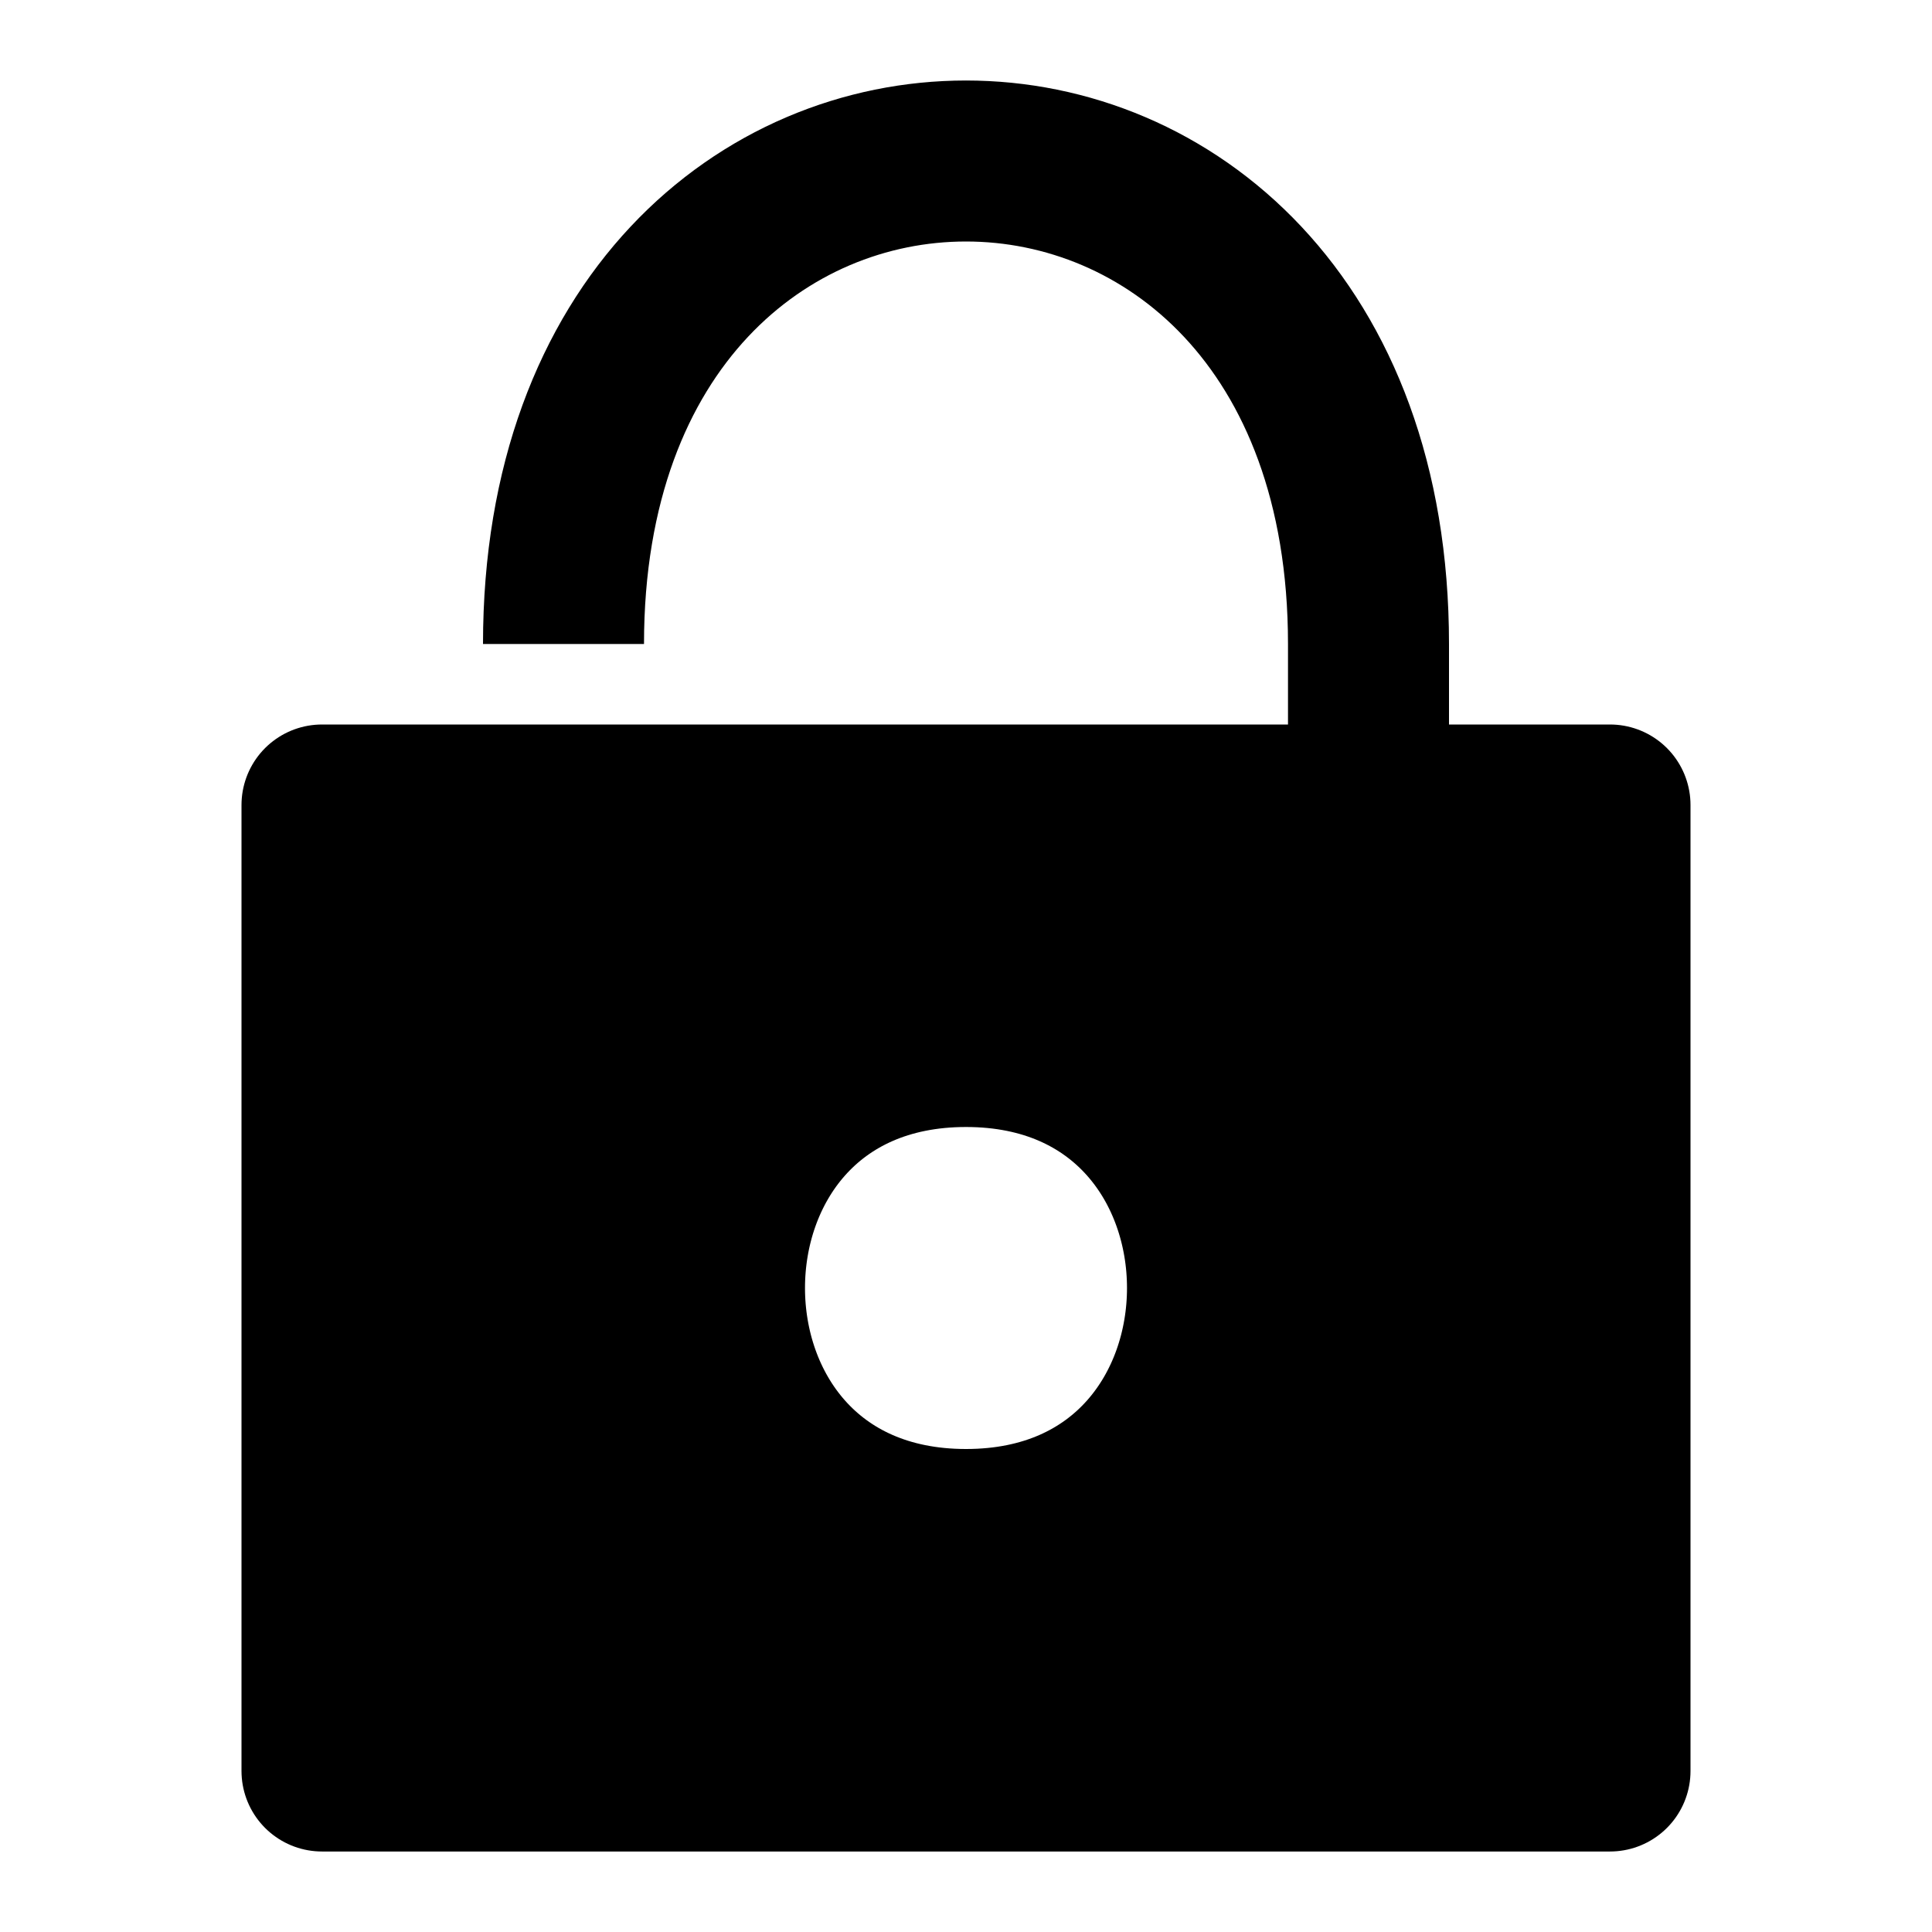
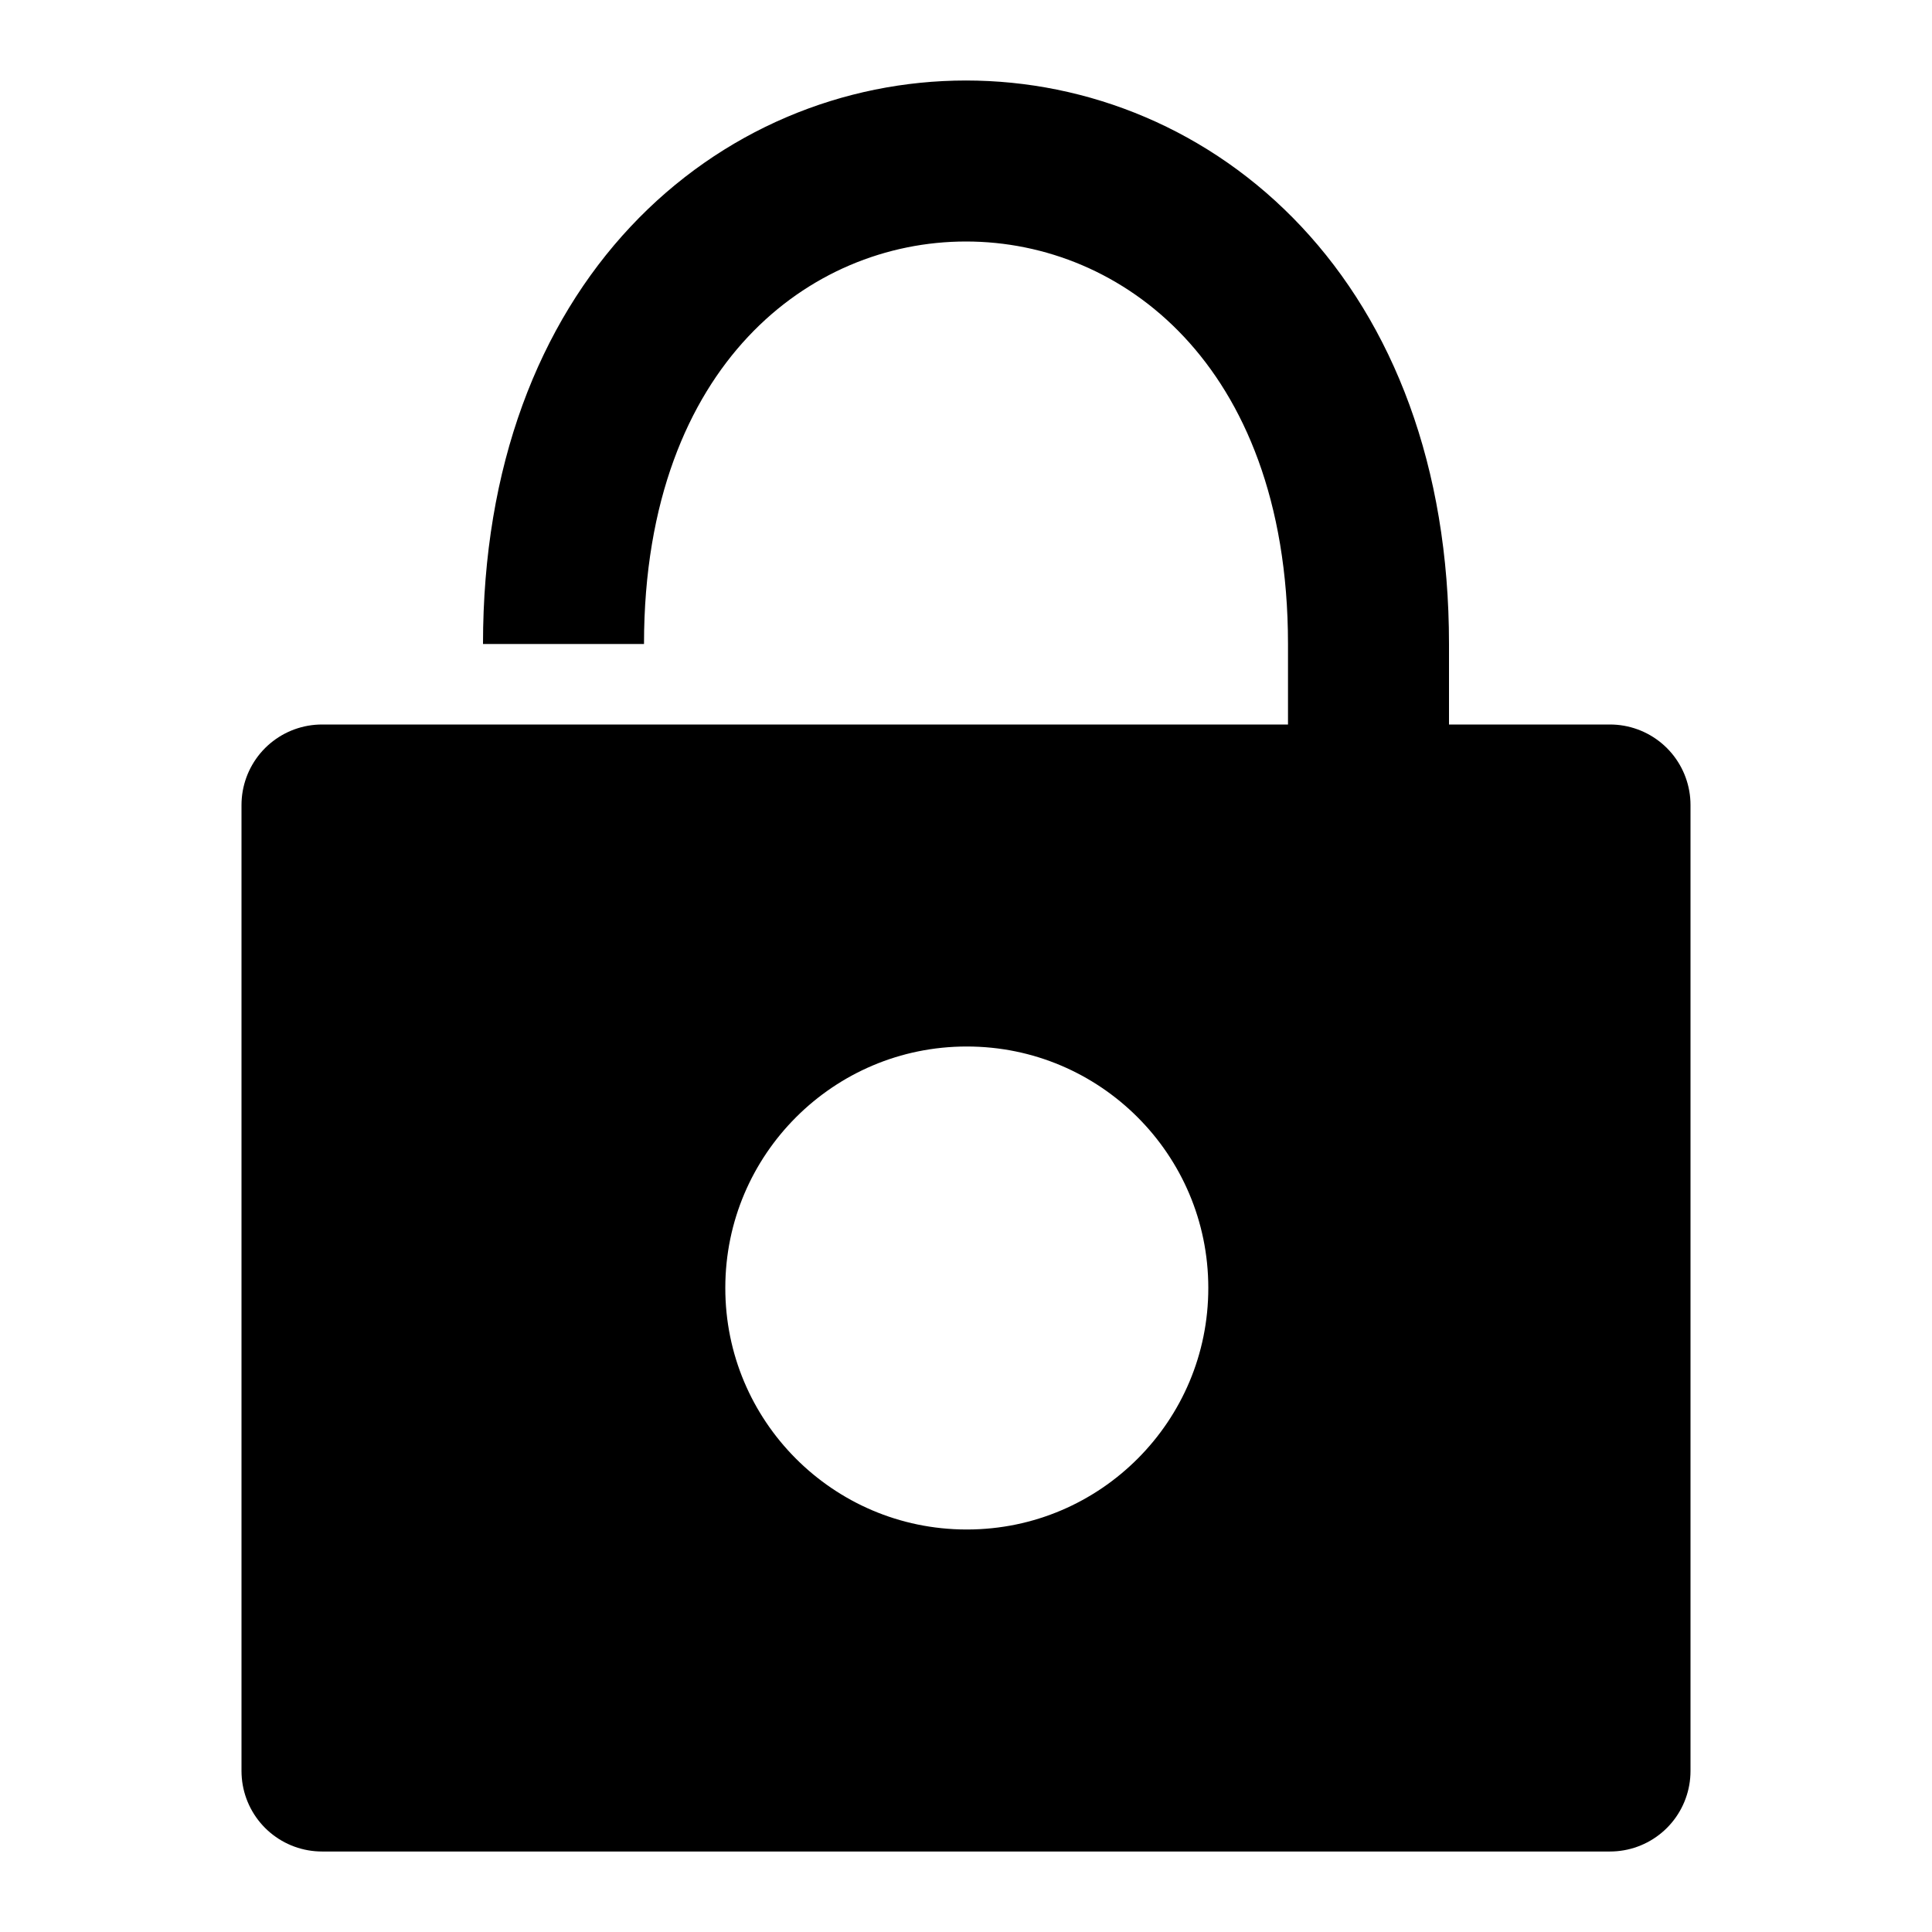
<svg xmlns="http://www.w3.org/2000/svg" viewBox="0 0 12 12" stroke="#000" stroke-linejoin="round">
-   <path d="M2,5v6h8v-6zm1.5-1c0-4 5-4 5,0v1-1c0-4-5-4-5,0M6,6.5c2,0 2,3 0,3-2,0-2-3 0-3" />
+   <path d="M2,5v6h8v-6zm1.5-1c0-4 5-4 5,0v1-1c0-4-5-4-5,0M6,10a2 2 0 1 1 .01 0z" />
</svg>
